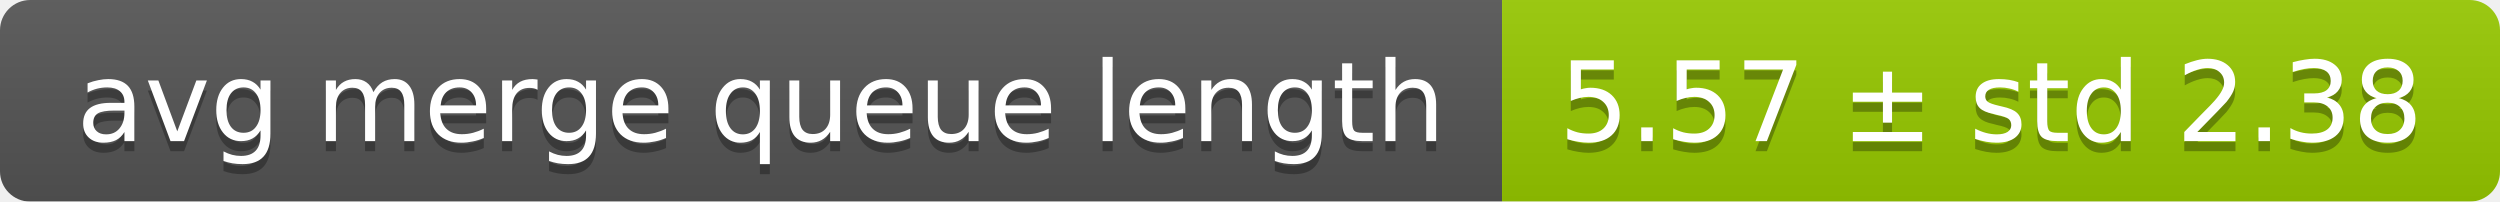
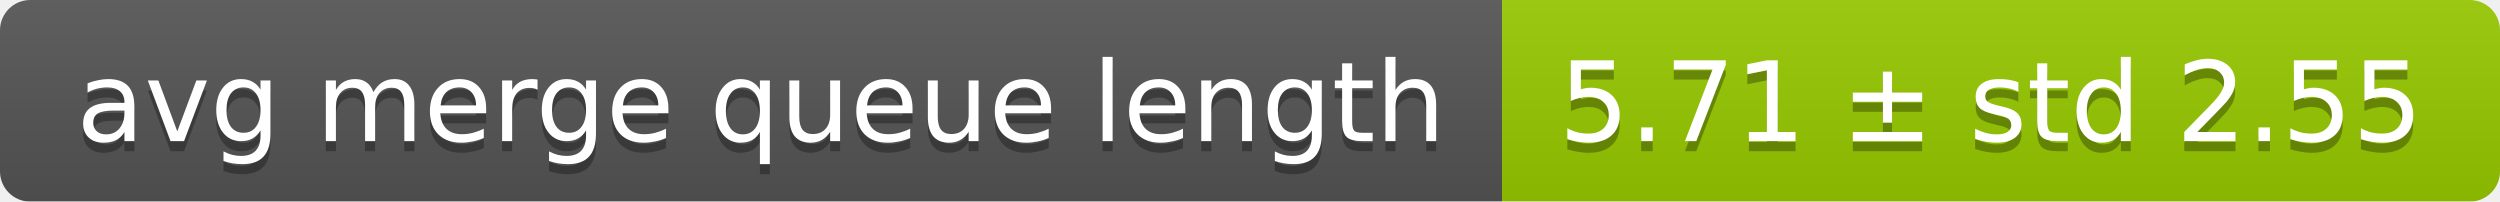
<svg xmlns="http://www.w3.org/2000/svg" width="248" height="20">
  <linearGradient id="smooth" x2="0" y2="100%">
    <stop offset="0" stop-color="#bbb" stop-opacity=".1" />
    <stop offset="1" stop-opacity=".1" />
  </linearGradient>
  <mask id="round">
    <rect width="248" height="20" rx="3" fill="#fff" />
  </mask>
  <g mask="url(#round)">
    <rect width="149" height="20" fill="#555" />
    <rect x="149" width="99" height="20" fill="#97ca00" />
    <rect width="248" height="20" fill="url(#smooth)" />
  </g>
  <g fill="#fff" text-anchor="middle" font-family="DejaVu Sans,Verdana,Geneva,sans-serif" font-size="11">
    <text x="75.5" y="15" fill="#010101" fill-opacity=".3">avg merge queue length</text>
    <text x="75.5" y="14">avg merge queue length</text>
-     <text x="197.5" y="15" fill="#010101" fill-opacity=".3">5.57 ± std 2.38</text>
-     <text x="197.5" y="14">5.57 ± std 2.38</text>
+     <text x="197.5" y="15" fill="#010101" fill-opacity=".3">5.71 ± std 2.55</text>
+     <text x="197.5" y="14">5.71 ± std 2.55</text>
  </g>
</svg>
